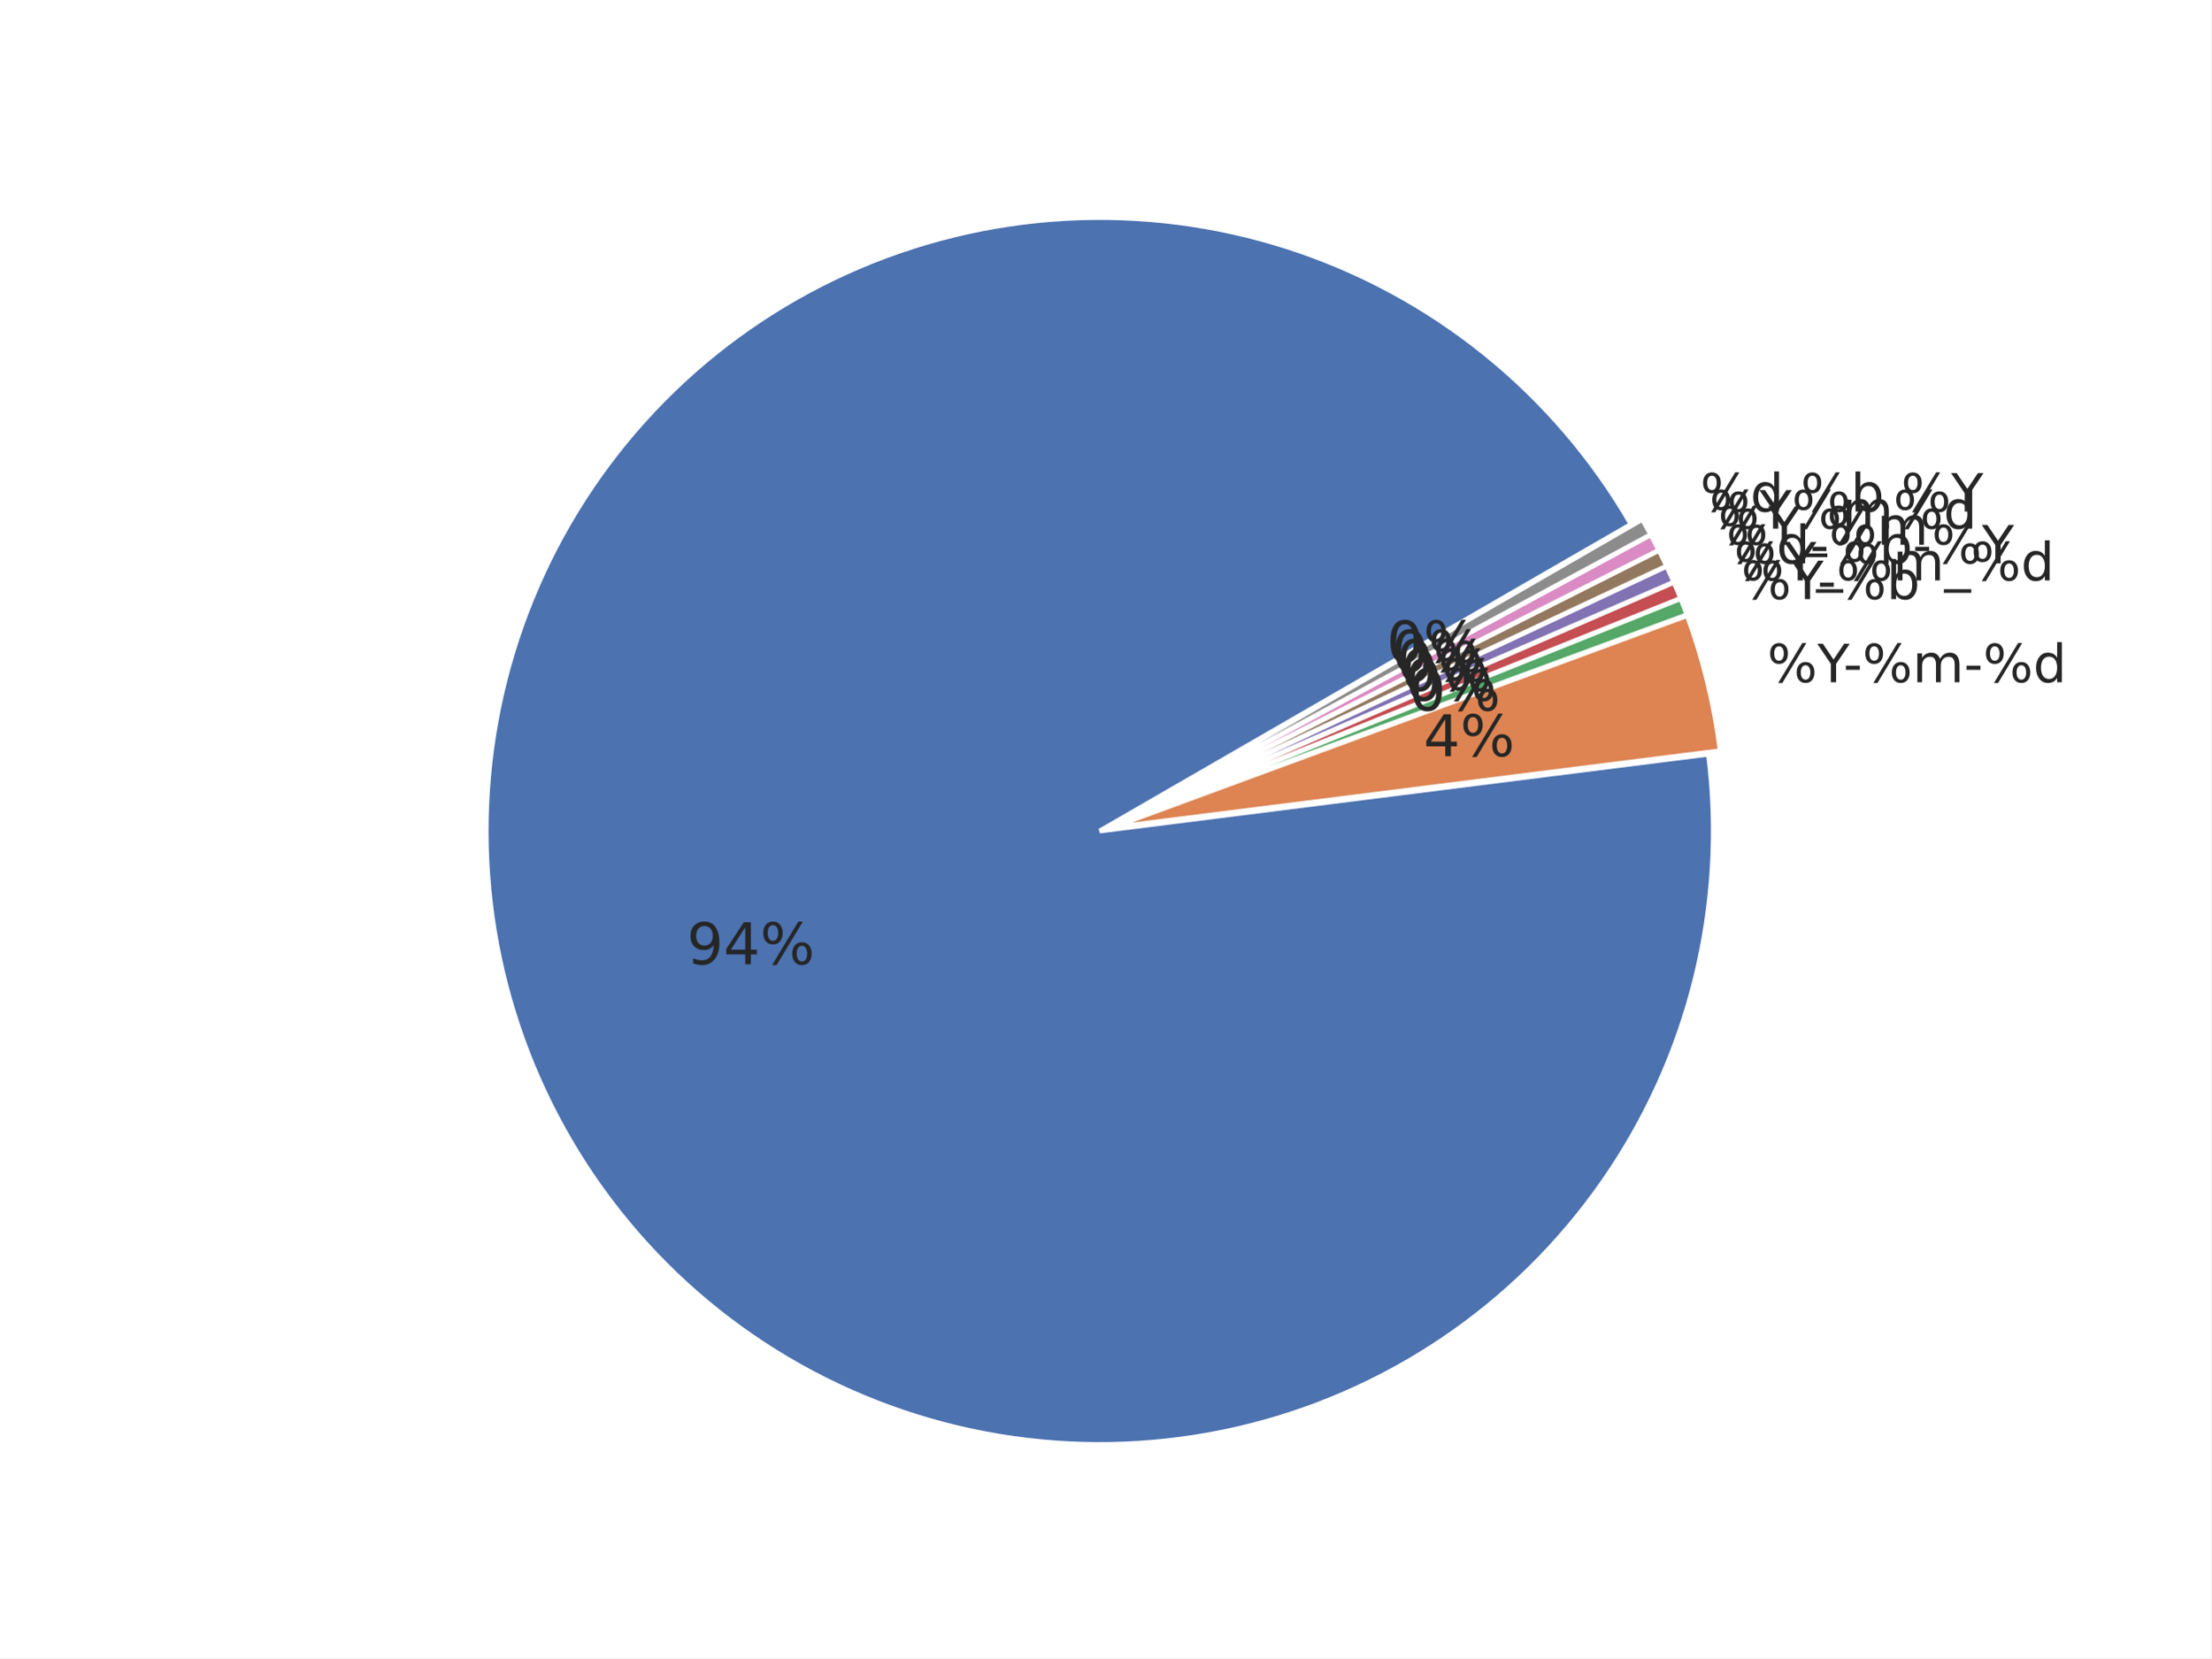
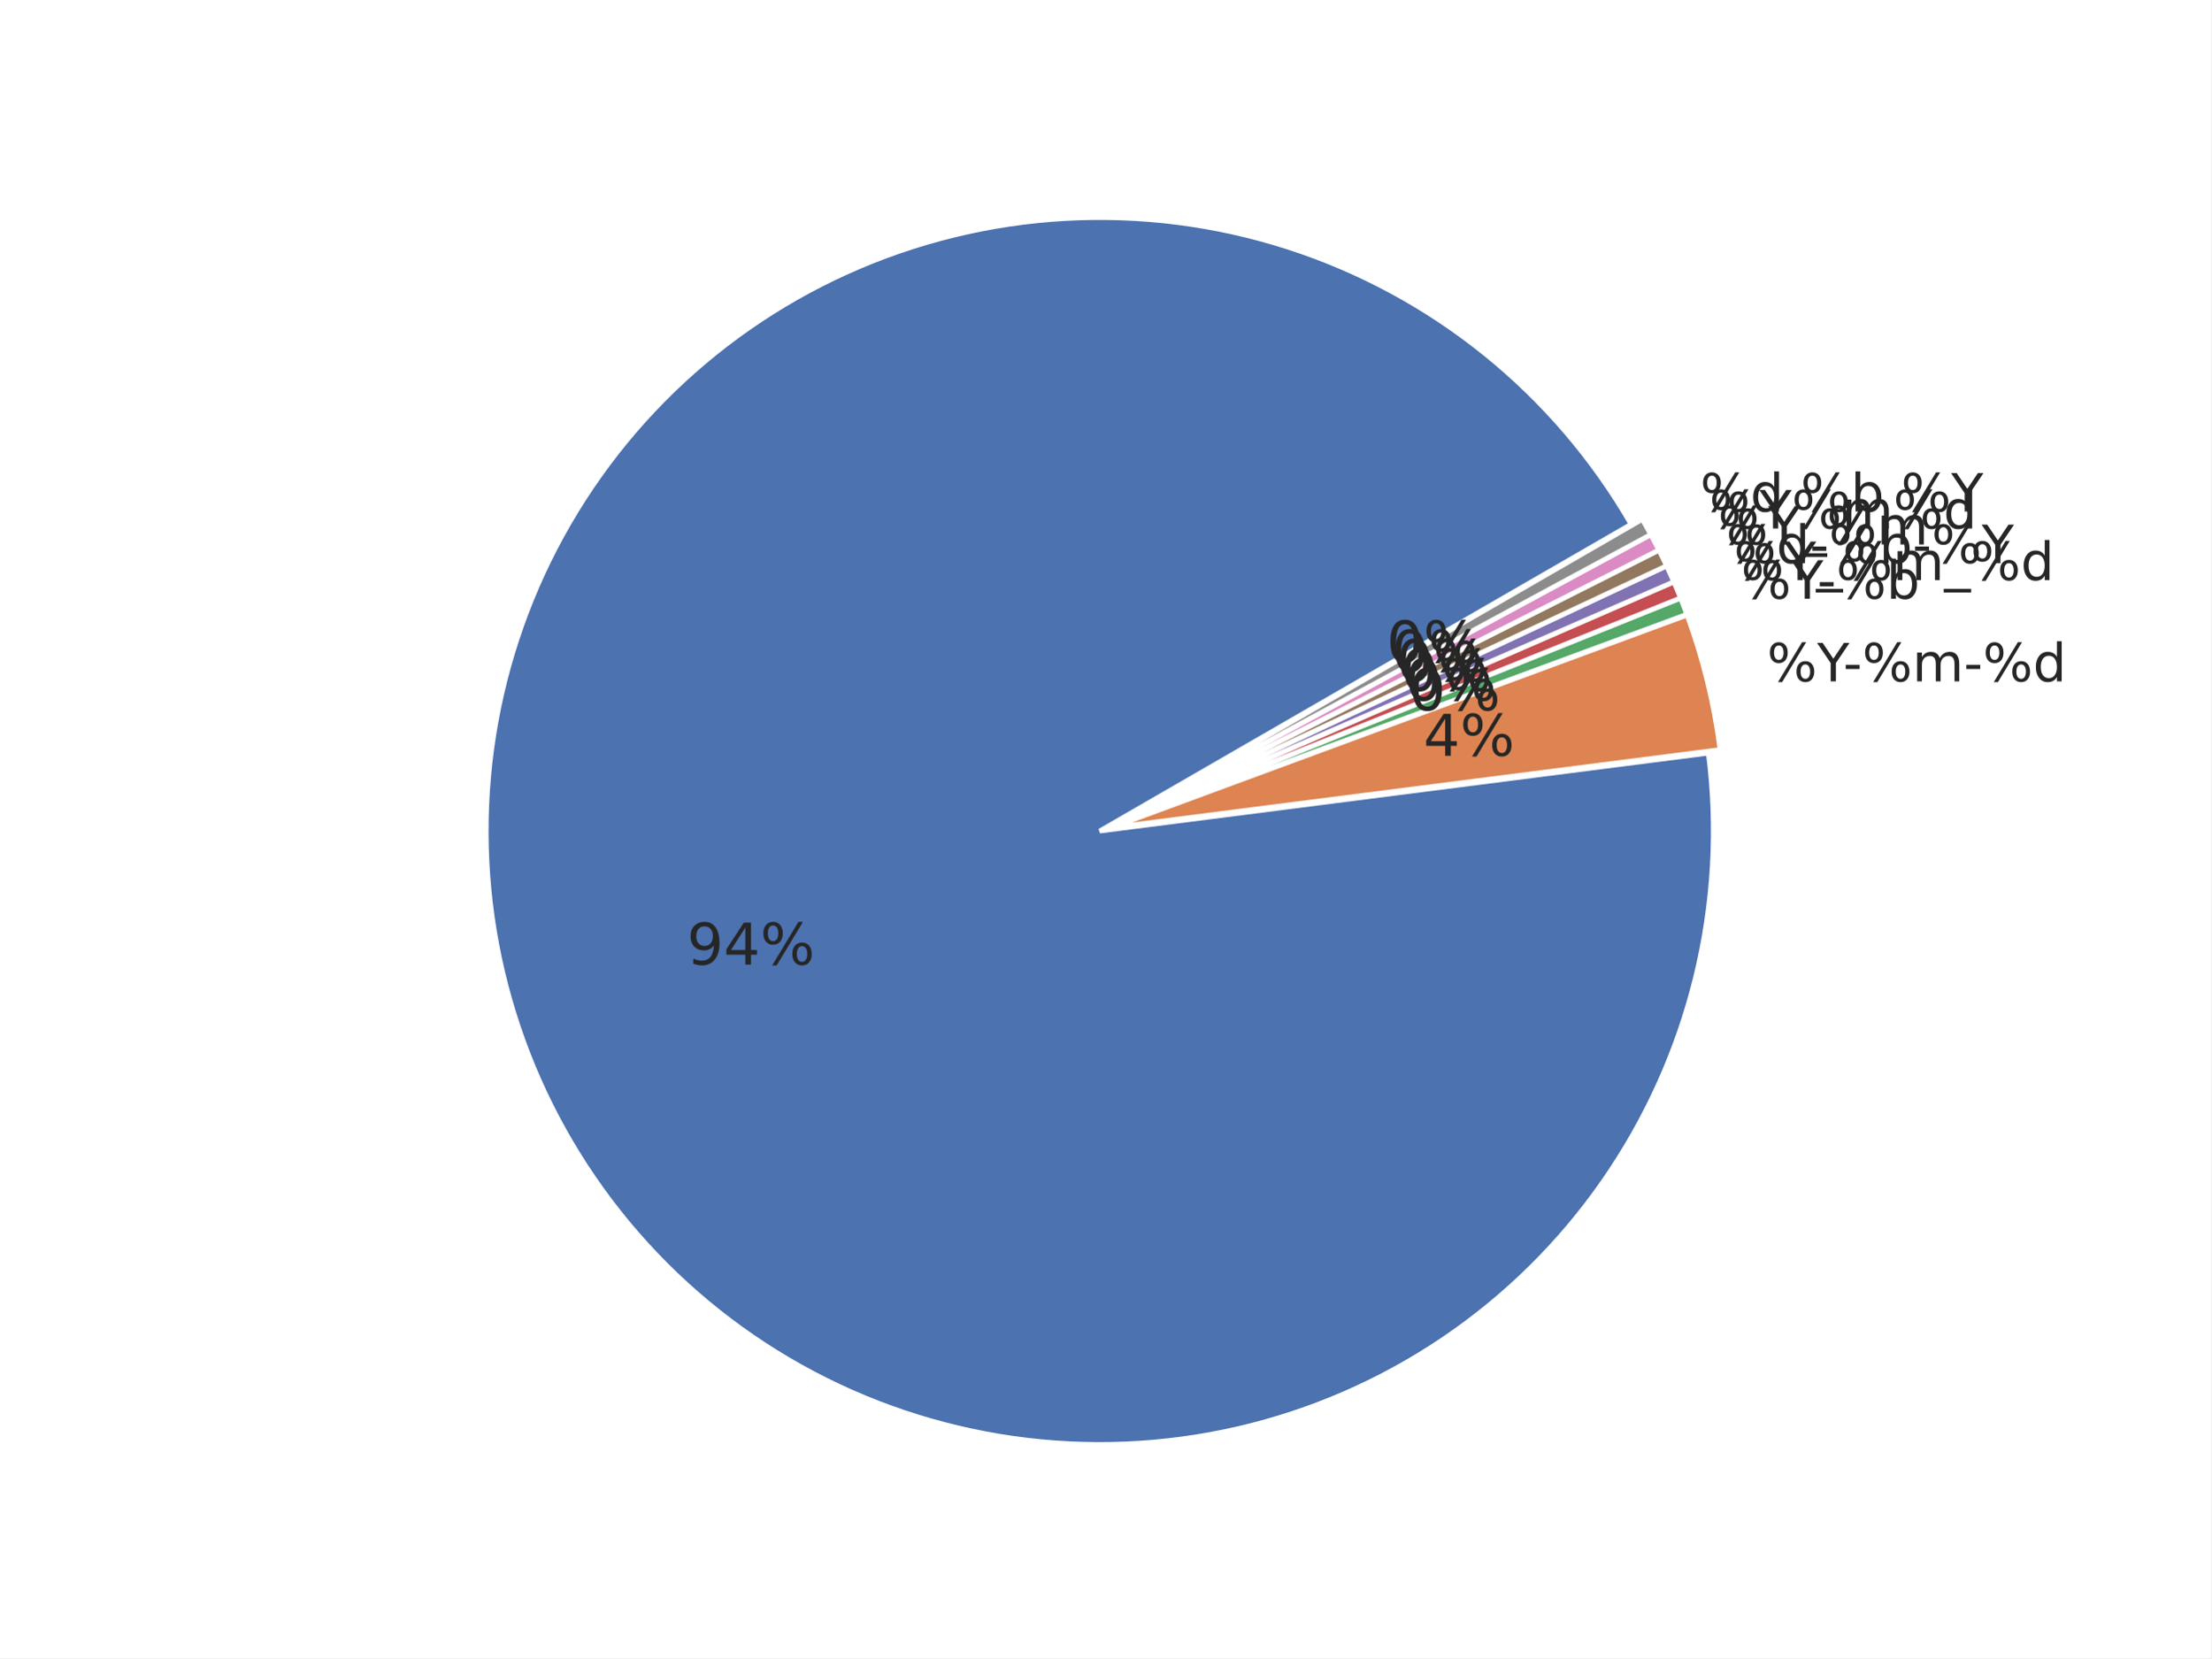
<svg xmlns="http://www.w3.org/2000/svg" xmlns:xlink="http://www.w3.org/1999/xlink" width="460.8pt" height="345.6pt" viewBox="0 0 460.8 345.6" version="1.1">
  <defs>
    <style type="text/css">*{stroke-linejoin: round; stroke-linecap: butt}</style>
  </defs>
  <g id="figure_1">
    <g id="patch_1">
      <path d="M 0 345.6  L 460.8 345.6  L 460.8 0  L 0 0  z " style="fill: #ffffff" />
    </g>
    <g id="axes_1">
      <g id="matplotlib.axis_1" />
      <g id="matplotlib.axis_2" />
      <g id="patch_2">
-         <path d="M 339.928 109.272  C 332.067 95.656 321.762 83.606 309.531 73.728  C 297.3 63.85 283.351 56.311 268.386 51.492  C 253.42 46.672 237.694 44.654 221.997 45.538  C 206.299 46.422 190.899 50.194 176.57 56.664  C 162.24 63.133 149.226 72.19 138.182 83.38  C 127.137 94.569 118.25 107.7 111.968 122.112  C 105.686 136.525 102.115 151.973 101.436 167.681  C 100.756 183.388 102.979 199.087 107.993 213.988  C 113.007 228.889 120.727 242.739 130.763 254.84  C 140.8 266.942 152.983 277.089 166.7 284.772  C 180.417 292.455 195.435 297.543 210.997 299.779  C 226.559 302.016 242.401 301.363 257.727 297.854  C 273.052 294.346 287.6 288.04 300.639 279.255  C 313.677 270.47 324.985 259.355 333.993 246.469  C 343 233.584 349.555 219.146 353.326 203.883  C 357.098 188.62 358.022 172.792 356.053 157.193  L 229.188 173.208  L 339.928 109.272  z " style="fill: #4c72b0; stroke: #ffffff; stroke-linejoin: miter" />
+         <path d="M 339.929 109.273  C 332.065 95.653 321.756 83.6 309.52 73.72  C 297.284 63.84 283.33 56.302 268.359 51.484  C 253.388 46.667 237.656 44.652 221.954 45.542  C 206.252 46.431 190.849 50.21 176.518 56.688  C 162.187 63.166 149.173 72.233 138.132 83.432  C 127.09 94.631 118.209 107.771 111.934 122.192  C 105.66 136.613 102.099 152.069 101.432 167.782  C 100.764 183.495 103.001 199.197 108.03 214.098  C 113.059 228.999 120.794 242.845 130.846 254.94  C 140.898 267.036 153.096 277.173 166.826 284.843  C 180.556 292.513 195.583 297.584 211.153 299.803  C 226.723 302.021 242.569 301.348 257.895 297.817  C 273.22 294.287 287.764 287.959 300.793 279.152  C 313.823 270.345 325.118 259.21 334.108 246.306  C 343.098 233.402 349.631 218.95 353.378 203.676  C 357.125 188.401 358.022 172.566 356.025 156.967  L 229.188 173.209  L 339.929 109.273  z " style="fill: #4c72b0; stroke: #ffffff; stroke-linejoin: miter" />
      </g>
      <g id="patch_3">
-         <path d="M 358.507 156.482  C 357.9 151.672 357.02 146.9 355.871 142.189  C 354.722 137.479 353.305 132.838 351.629 128.288  L 231.642 172.497  L 358.507 156.482  z " style="fill: #dd8452; stroke: #ffffff; stroke-linejoin: miter" />
+         <path d="M 358.478 156.253  C 357.865 151.466 356.981 146.717 355.831 142.029  C 354.681 137.341 353.267 132.722 351.595 128.194  L 231.642 172.495  L 358.478 156.253  z " style="fill: #dd8452; stroke: #ffffff; stroke-linejoin: miter" />
      </g>
      <g id="patch_4">
-         <path d="M 351.58 128.132  C 351.371 127.563 351.157 126.996 350.94 126.431  C 350.722 125.865 350.501 125.301 350.275 124.739  L 231.593 172.341  L 351.58 128.132  z " style="fill: #55a868; stroke: #ffffff; stroke-linejoin: miter" />
+         <path d="M 351.546 128.039  C 351.337 127.473 351.124 126.909 350.907 126.346  C 350.69 125.783 350.469 125.222 350.244 124.662  L 231.593 172.34  L 351.546 128.039  z " style="fill: #55a868; stroke: #ffffff; stroke-linejoin: miter" />
      </g>
      <g id="patch_5">
-         <path d="M 350.261 124.705  C 350.036 124.143 349.806 123.582 349.573 123.023  C 349.339 122.464 349.102 121.906 348.86 121.351  L 231.58 172.307  L 350.261 124.705  z " style="fill: #c44e52; stroke: #ffffff; stroke-linejoin: miter" />
+         <path d="M 350.231 124.629  C 350.006 124.069 349.777 123.511 349.544 122.954  C 349.311 122.398 349.075 121.843 348.834 121.29  L 231.58 172.306  L 350.231 124.629  z " style="fill: #c44e52; stroke: #ffffff; stroke-linejoin: miter" />
      </g>
      <g id="patch_6">
-         <path d="M 348.846 121.317  C 348.604 120.762 348.359 120.208 348.11 119.655  C 347.86 119.103 347.607 118.553 347.35 118.004  L 231.565 172.274  L 348.846 121.317  z " style="fill: #8172b3; stroke: #ffffff; stroke-linejoin: miter" />
+         <path d="M 348.819 121.257  C 348.579 120.704 348.334 120.152 348.086 119.603  C 347.837 119.053 347.585 118.505 347.329 117.959  L 231.565 172.273  L 348.819 121.257  z " style="fill: #8172b3; stroke: #ffffff; stroke-linejoin: miter" />
      </g>
      <g id="patch_7">
-         <path d="M 347.334 117.971  C 347.077 117.423 346.816 116.876 346.551 116.331  C 346.286 115.786 346.018 115.243 345.745 114.702  L 231.55 172.241  L 347.334 117.971  z " style="fill: #937860; stroke: #ffffff; stroke-linejoin: miter" />
+         <path d="M 347.313 117.926  C 347.057 117.38 346.797 116.836 346.533 116.294  C 346.269 115.751 346.002 115.211 345.73 114.672  L 231.55 172.241  L 347.313 117.926  z " style="fill: #937860; stroke: #ffffff; stroke-linejoin: miter" />
      </g>
      <g id="patch_8">
-         <path d="M 345.729 114.669  C 345.456 114.128 345.179 113.589 344.899 113.052  C 344.619 112.515 344.335 111.979 344.047 111.446  L 231.534 172.208  L 345.729 114.669  z " style="fill: #da8bc3; stroke: #ffffff; stroke-linejoin: miter" />
+         <path d="M 345.714 114.64  C 345.442 114.101 345.167 113.565 344.888 113.03  C 344.609 112.495 344.326 111.962 344.039 111.432  L 231.534 172.208  L 345.714 114.64  z " style="fill: #da8bc3; stroke: #ffffff; stroke-linejoin: miter" />
      </g>
      <g id="patch_9">
-         <path d="M 344.03 111.414  C 343.742 110.881 343.45 110.35 343.154 109.821  C 342.859 109.292 342.56 108.765 342.257 108.24  L 231.516 172.176  L 344.03 111.414  z " style="fill: #8c8c8c; stroke: #ffffff; stroke-linejoin: miter" />
+         <path d="M 344.022 111.4  C 343.735 110.869 343.445 110.34 343.15 109.814  C 342.856 109.287 342.558 108.763 342.257 108.24  L 231.516 172.176  L 344.022 111.4  z " style="fill: #8c8c8c; stroke: #ffffff; stroke-linejoin: miter" />
      </g>
      <g id="text_1">
-         <g style="fill: #262626" transform="translate(143.1351 200.9872)scale(0.12 -0.12)">
+         <g style="fill: #262626" transform="translate(143.1575 201.0534)scale(0.12 -0.12)">
          <defs>
            <path id="DejaVuSans-39" d="M 703 97  L 703 672  Q 941 559 1184 500  Q 1428 441 1663 441  Q 2288 441 2617 861  Q 2947 1281 2994 2138  Q 2813 1869 2534 1725  Q 2256 1581 1919 1581  Q 1219 1581 811 2004  Q 403 2428 403 3163  Q 403 3881 828 4315  Q 1253 4750 1959 4750  Q 2769 4750 3195 4129  Q 3622 3509 3622 2328  Q 3622 1225 3098 567  Q 2575 -91 1691 -91  Q 1453 -91 1209 -44  Q 966 3 703 97  z M 1959 2075  Q 2384 2075 2632 2365  Q 2881 2656 2881 3163  Q 2881 3666 2632 3958  Q 2384 4250 1959 4250  Q 1534 4250 1286 3958  Q 1038 3666 1038 3163  Q 1038 2656 1286 2365  Q 1534 2075 1959 2075  z " transform="scale(0.015625)" />
            <path id="DejaVuSans-34" d="M 2419 4116  L 825 1625  L 2419 1625  L 2419 4116  z M 2253 4666  L 3047 4666  L 3047 1625  L 3713 1625  L 3713 1100  L 3047 1100  L 3047 0  L 2419 0  L 2419 1100  L 313 1100  L 313 1709  L 2253 4666  z " transform="scale(0.015625)" />
            <path id="DejaVuSans-25" d="M 4653 2053  Q 4381 2053 4226 1822  Q 4072 1591 4072 1178  Q 4072 772 4226 539  Q 4381 306 4653 306  Q 4919 306 5073 539  Q 5228 772 5228 1178  Q 5228 1588 5073 1820  Q 4919 2053 4653 2053  z M 4653 2450  Q 5147 2450 5437 2106  Q 5728 1763 5728 1178  Q 5728 594 5436 251  Q 5144 -91 4653 -91  Q 4153 -91 3862 251  Q 3572 594 3572 1178  Q 3572 1766 3864 2108  Q 4156 2450 4653 2450  z M 1428 4353  Q 1159 4353 1004 4120  Q 850 3888 850 3481  Q 850 3069 1003 2837  Q 1156 2606 1428 2606  Q 1700 2606 1854 2837  Q 2009 3069 2009 3481  Q 2009 3884 1853 4118  Q 1697 4353 1428 4353  z M 4250 4750  L 4750 4750  L 1831 -91  L 1331 -91  L 4250 4750  z M 1428 4750  Q 1922 4750 2215 4408  Q 2509 4066 2509 3481  Q 2509 2891 2217 2550  Q 1925 2209 1428 2209  Q 931 2209 642 2551  Q 353 2894 353 3481  Q 353 4063 643 4406  Q 934 4750 1428 4750  z " transform="scale(0.015625)" />
          </defs>
          <use xlink:href="#DejaVuSans-39" />
          <use xlink:href="#DejaVuSans-34" x="63.623" />
          <use xlink:href="#DejaVuSans-25" x="127.246" />
        </g>
      </g>
      <g id="text_2">
-         <g style="fill: #262626" transform="translate(368.2936 142.1939)scale(0.11 -0.11)">
+         <g style="fill: #262626" transform="translate(368.2504 142.0174)scale(0.11 -0.11)">
          <defs>
            <path id="DejaVuSans-59" d="M -13 4666  L 666 4666  L 1959 2747  L 3244 4666  L 3922 4666  L 2272 2222  L 2272 0  L 1638 0  L 1638 2222  L -13 4666  z " transform="scale(0.015625)" />
            <path id="DejaVuSans-2d" d="M 313 2009  L 1997 2009  L 1997 1497  L 313 1497  L 313 2009  z " transform="scale(0.015625)" />
            <path id="DejaVuSans-6d" d="M 3328 2828  Q 3544 3216 3844 3400  Q 4144 3584 4550 3584  Q 5097 3584 5394 3201  Q 5691 2819 5691 2113  L 5691 0  L 5113 0  L 5113 2094  Q 5113 2597 4934 2840  Q 4756 3084 4391 3084  Q 3944 3084 3684 2787  Q 3425 2491 3425 1978  L 3425 0  L 2847 0  L 2847 2094  Q 2847 2600 2669 2842  Q 2491 3084 2119 3084  Q 1678 3084 1418 2786  Q 1159 2488 1159 1978  L 1159 0  L 581 0  L 581 3500  L 1159 3500  L 1159 2956  Q 1356 3278 1631 3431  Q 1906 3584 2284 3584  Q 2666 3584 2933 3390  Q 3200 3197 3328 2828  z " transform="scale(0.015625)" />
            <path id="DejaVuSans-64" d="M 2906 2969  L 2906 4863  L 3481 4863  L 3481 0  L 2906 0  L 2906 525  Q 2725 213 2448 61  Q 2172 -91 1784 -91  Q 1150 -91 751 415  Q 353 922 353 1747  Q 353 2572 751 3078  Q 1150 3584 1784 3584  Q 2172 3584 2448 3432  Q 2725 3281 2906 2969  z M 947 1747  Q 947 1113 1208 752  Q 1469 391 1925 391  Q 2381 391 2643 752  Q 2906 1113 2906 1747  Q 2906 2381 2643 2742  Q 2381 3103 1925 3103  Q 1469 3103 1208 2742  Q 947 2381 947 1747  z " transform="scale(0.015625)" />
          </defs>
          <use xlink:href="#DejaVuSans-25" />
          <use xlink:href="#DejaVuSans-59" x="95.02" />
          <use xlink:href="#DejaVuSans-2d" x="144.229" />
          <use xlink:href="#DejaVuSans-25" x="180.312" />
          <use xlink:href="#DejaVuSans-6d" x="275.332" />
          <use xlink:href="#DejaVuSans-2d" x="372.744" />
          <use xlink:href="#DejaVuSans-25" x="408.828" />
          <use xlink:href="#DejaVuSans-64" x="503.848" />
        </g>
      </g>
      <g id="text_3">
-         <g style="fill: #262626" transform="translate(296.6609 157.6237)scale(0.12 -0.12)">
+         <g style="fill: #262626" transform="translate(296.6372 157.5266)scale(0.12 -0.12)">
          <use xlink:href="#DejaVuSans-34" />
          <use xlink:href="#DejaVuSans-25" x="63.623" />
        </g>
      </g>
      <g id="text_4">
-         <g style="fill: #262626" transform="translate(362.8743 124.8751)scale(0.11 -0.11)">
+         <g style="fill: #262626" transform="translate(362.8384 124.7819)scale(0.11 -0.11)">
          <defs>
            <path id="DejaVuSans-62" d="M 3116 1747  Q 3116 2381 2855 2742  Q 2594 3103 2138 3103  Q 1681 3103 1420 2742  Q 1159 2381 1159 1747  Q 1159 1113 1420 752  Q 1681 391 2138 391  Q 2594 391 2855 752  Q 3116 1113 3116 1747  z M 1159 2969  Q 1341 3281 1617 3432  Q 1894 3584 2278 3584  Q 2916 3584 3314 3078  Q 3713 2572 3713 1747  Q 3713 922 3314 415  Q 2916 -91 2278 -91  Q 1894 -91 1617 61  Q 1341 213 1159 525  L 1159 0  L 581 0  L 581 4863  L 1159 4863  L 1159 2969  z " transform="scale(0.015625)" />
          </defs>
          <use xlink:href="#DejaVuSans-25" />
          <use xlink:href="#DejaVuSans-59" x="95.02" />
          <use xlink:href="#DejaVuSans-2d" x="144.229" />
          <use xlink:href="#DejaVuSans-25" x="180.312" />
          <use xlink:href="#DejaVuSans-62" x="275.332" />
        </g>
      </g>
      <g id="text_5">
-         <g style="fill: #262626" transform="translate(293.6827 148.1061)scale(0.12 -0.12)">
+         <g style="fill: #262626" transform="translate(293.663 148.0548)scale(0.12 -0.12)">
          <defs>
            <path id="DejaVuSans-30" d="M 2034 4250  Q 1547 4250 1301 3770  Q 1056 3291 1056 2328  Q 1056 1369 1301 889  Q 1547 409 2034 409  Q 2525 409 2770 889  Q 3016 1369 3016 2328  Q 3016 3291 2770 3770  Q 2525 4250 2034 4250  z M 2034 4750  Q 2819 4750 3233 4129  Q 3647 3509 3647 2328  Q 3647 1150 3233 529  Q 2819 -91 2034 -91  Q 1250 -91 836 529  Q 422 1150 422 2328  Q 422 3509 836 4129  Q 1250 4750 2034 4750  z " transform="scale(0.015625)" />
          </defs>
          <use xlink:href="#DejaVuSans-30" />
          <use xlink:href="#DejaVuSans-25" x="63.623" />
        </g>
      </g>
      <g id="text_6">
-         <g style="fill: #262626" transform="translate(361.3721 120.9769)scale(0.11 -0.11)">
+         <g style="fill: #262626" transform="translate(361.3406 120.9015)scale(0.11 -0.11)">
          <defs>
            <path id="DejaVuSans-5f" d="M 3263 -1063  L 3263 -1509  L -63 -1509  L -63 -1063  L 3263 -1063  z " transform="scale(0.015625)" />
          </defs>
          <use xlink:href="#DejaVuSans-25" />
          <use xlink:href="#DejaVuSans-59" x="95.02" />
          <use xlink:href="#DejaVuSans-5f" x="156.104" />
          <use xlink:href="#DejaVuSans-25" x="206.104" />
          <use xlink:href="#DejaVuSans-6d" x="301.123" />
          <use xlink:href="#DejaVuSans-5f" x="398.535" />
          <use xlink:href="#DejaVuSans-25" x="448.535" />
          <use xlink:href="#DejaVuSans-64" x="543.555" />
        </g>
      </g>
      <g id="text_7">
-         <g style="fill: #262626" transform="translate(292.8572 146.0479)scale(0.12 -0.12)">
+         <g style="fill: #262626" transform="translate(292.8399 146.0065)scale(0.12 -0.12)">
          <use xlink:href="#DejaVuSans-30" />
          <use xlink:href="#DejaVuSans-25" x="63.623" />
        </g>
      </g>
      <g id="text_8">
-         <g style="fill: #262626" transform="translate(359.7641 117.4289)scale(0.11 -0.11)">
+         <g style="fill: #262626" transform="translate(359.7379 117.3709)scale(0.11 -0.11)">
          <use xlink:href="#DejaVuSans-25" />
          <use xlink:href="#DejaVuSans-64" x="95.02" />
          <use xlink:href="#DejaVuSans-2d" x="158.496" />
          <use xlink:href="#DejaVuSans-25" x="194.58" />
          <use xlink:href="#DejaVuSans-62" x="289.6" />
          <use xlink:href="#DejaVuSans-2d" x="353.076" />
          <use xlink:href="#DejaVuSans-25" x="389.16" />
          <use xlink:href="#DejaVuSans-59" x="484.18" />
        </g>
      </g>
      <g id="text_9">
-         <g style="fill: #262626" transform="translate(291.9735 144.014)scale(0.12 -0.12)">
+         <g style="fill: #262626" transform="translate(291.9591 143.9822)scale(0.12 -0.12)">
          <use xlink:href="#DejaVuSans-30" />
          <use xlink:href="#DejaVuSans-25" x="63.623" />
        </g>
      </g>
      <g id="text_10">
-         <g style="fill: #262626" transform="translate(358.0515 113.525)scale(0.11 -0.11)">
+         <g style="fill: #262626" transform="translate(358.0316 113.4841)scale(0.11 -0.11)">
          <use xlink:href="#DejaVuSans-25" />
          <use xlink:href="#DejaVuSans-59" x="95.02" />
          <use xlink:href="#DejaVuSans-5f" x="156.104" />
          <use xlink:href="#DejaVuSans-25" x="206.104" />
          <use xlink:href="#DejaVuSans-6d" x="301.123" />
        </g>
      </g>
      <g id="text_11">
-         <g style="fill: #262626" transform="translate(291.0324 142.0061)scale(0.12 -0.12)">
+         <g style="fill: #262626" transform="translate(291.0215 141.9836)scale(0.12 -0.12)">
          <use xlink:href="#DejaVuSans-30" />
          <use xlink:href="#DejaVuSans-25" x="63.623" />
        </g>
      </g>
      <g id="text_12">
-         <g style="fill: #262626" transform="translate(356.2357 110.1714)scale(0.11 -0.11)">
+         <g style="fill: #262626" transform="translate(356.2231 110.1473)scale(0.11 -0.11)">
          <use xlink:href="#DejaVuSans-25" />
          <use xlink:href="#DejaVuSans-59" x="95.02" />
          <use xlink:href="#DejaVuSans-25" x="156.104" />
          <use xlink:href="#DejaVuSans-6d" x="251.123" />
          <use xlink:href="#DejaVuSans-25" x="348.535" />
          <use xlink:href="#DejaVuSans-64" x="443.555" />
        </g>
      </g>
      <g id="text_13">
-         <g style="fill: #262626" transform="translate(290.0345 140.0257)scale(0.12 -0.12)">
+         <g style="fill: #262626" transform="translate(290.0276 140.0124)scale(0.12 -0.12)">
          <use xlink:href="#DejaVuSans-30" />
          <use xlink:href="#DejaVuSans-25" x="63.623" />
        </g>
      </g>
      <g id="text_14">
-         <g style="fill: #262626" transform="translate(354.3182 106.6208)scale(0.11 -0.11)">
+         <g style="fill: #262626" transform="translate(354.3138 106.6129)scale(0.11 -0.11)">
          <defs>
            <path id="DejaVuSans-20" transform="scale(0.015625)" />
          </defs>
          <use xlink:href="#DejaVuSans-25" />
          <use xlink:href="#DejaVuSans-64" x="95.02" />
          <use xlink:href="#DejaVuSans-20" x="158.496" />
          <use xlink:href="#DejaVuSans-25" x="190.283" />
          <use xlink:href="#DejaVuSans-62" x="285.303" />
          <use xlink:href="#DejaVuSans-20" x="348.779" />
          <use xlink:href="#DejaVuSans-25" x="380.566" />
          <use xlink:href="#DejaVuSans-59" x="475.586" />
        </g>
      </g>
      <g id="text_15">
-         <g style="fill: #262626" transform="translate(288.9808 138.0745)scale(0.12 -0.12)">
+         <g style="fill: #262626" transform="translate(288.9783 138.0701)scale(0.12 -0.12)">
          <use xlink:href="#DejaVuSans-30" />
          <use xlink:href="#DejaVuSans-25" x="63.623" />
        </g>
      </g>
    </g>
  </g>
</svg>
